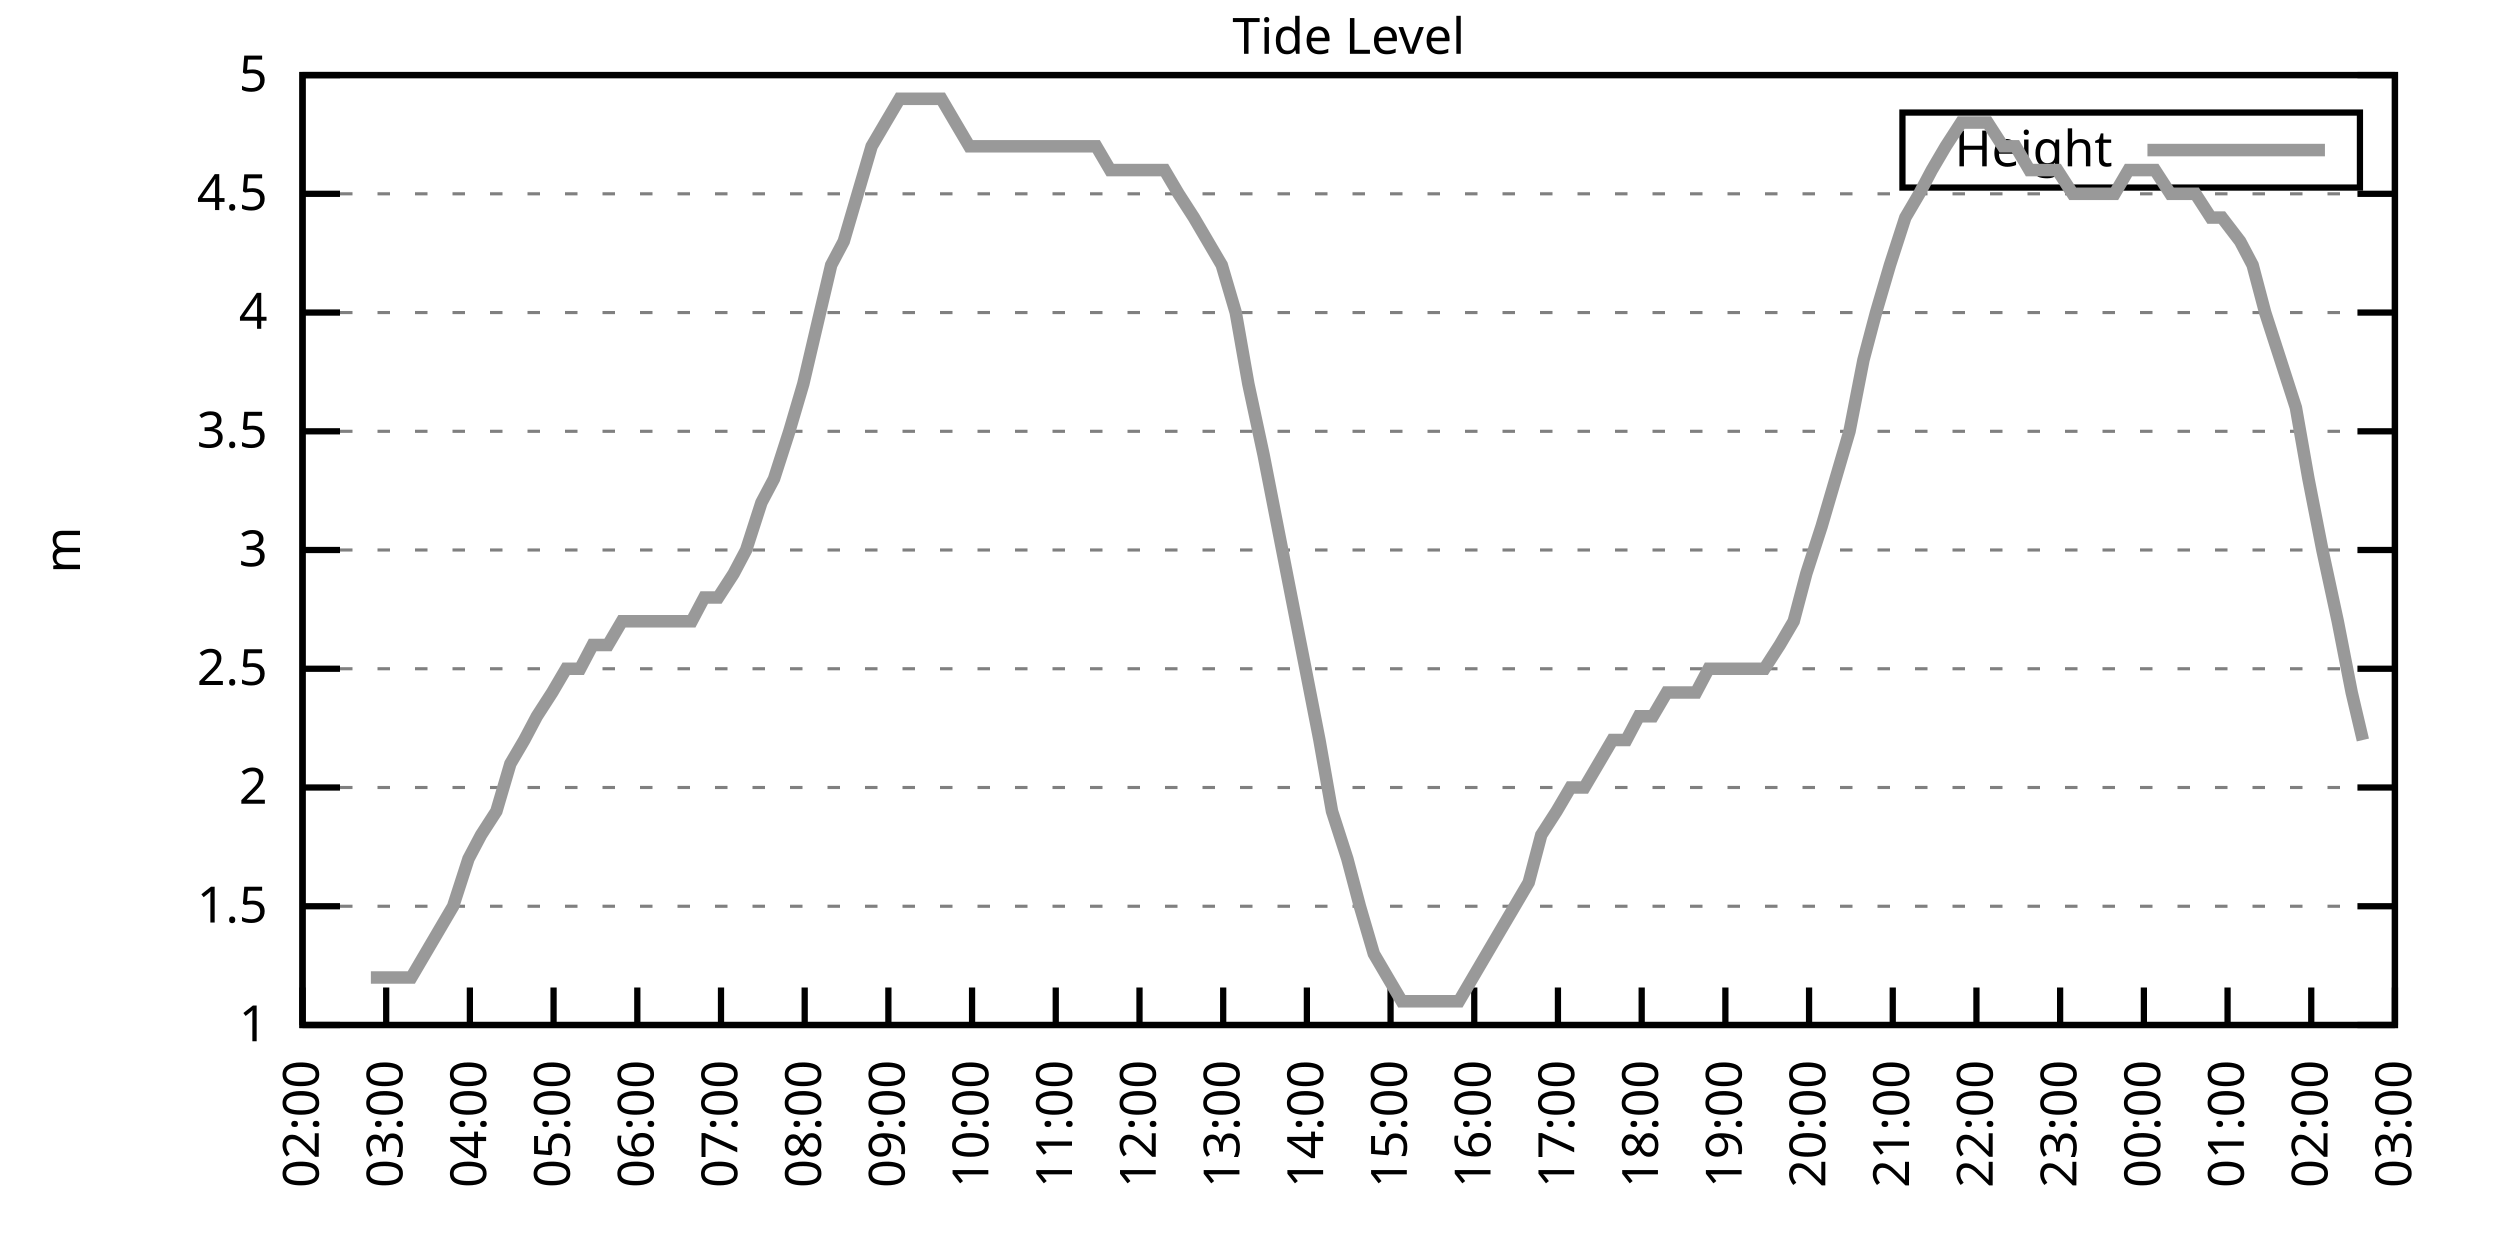
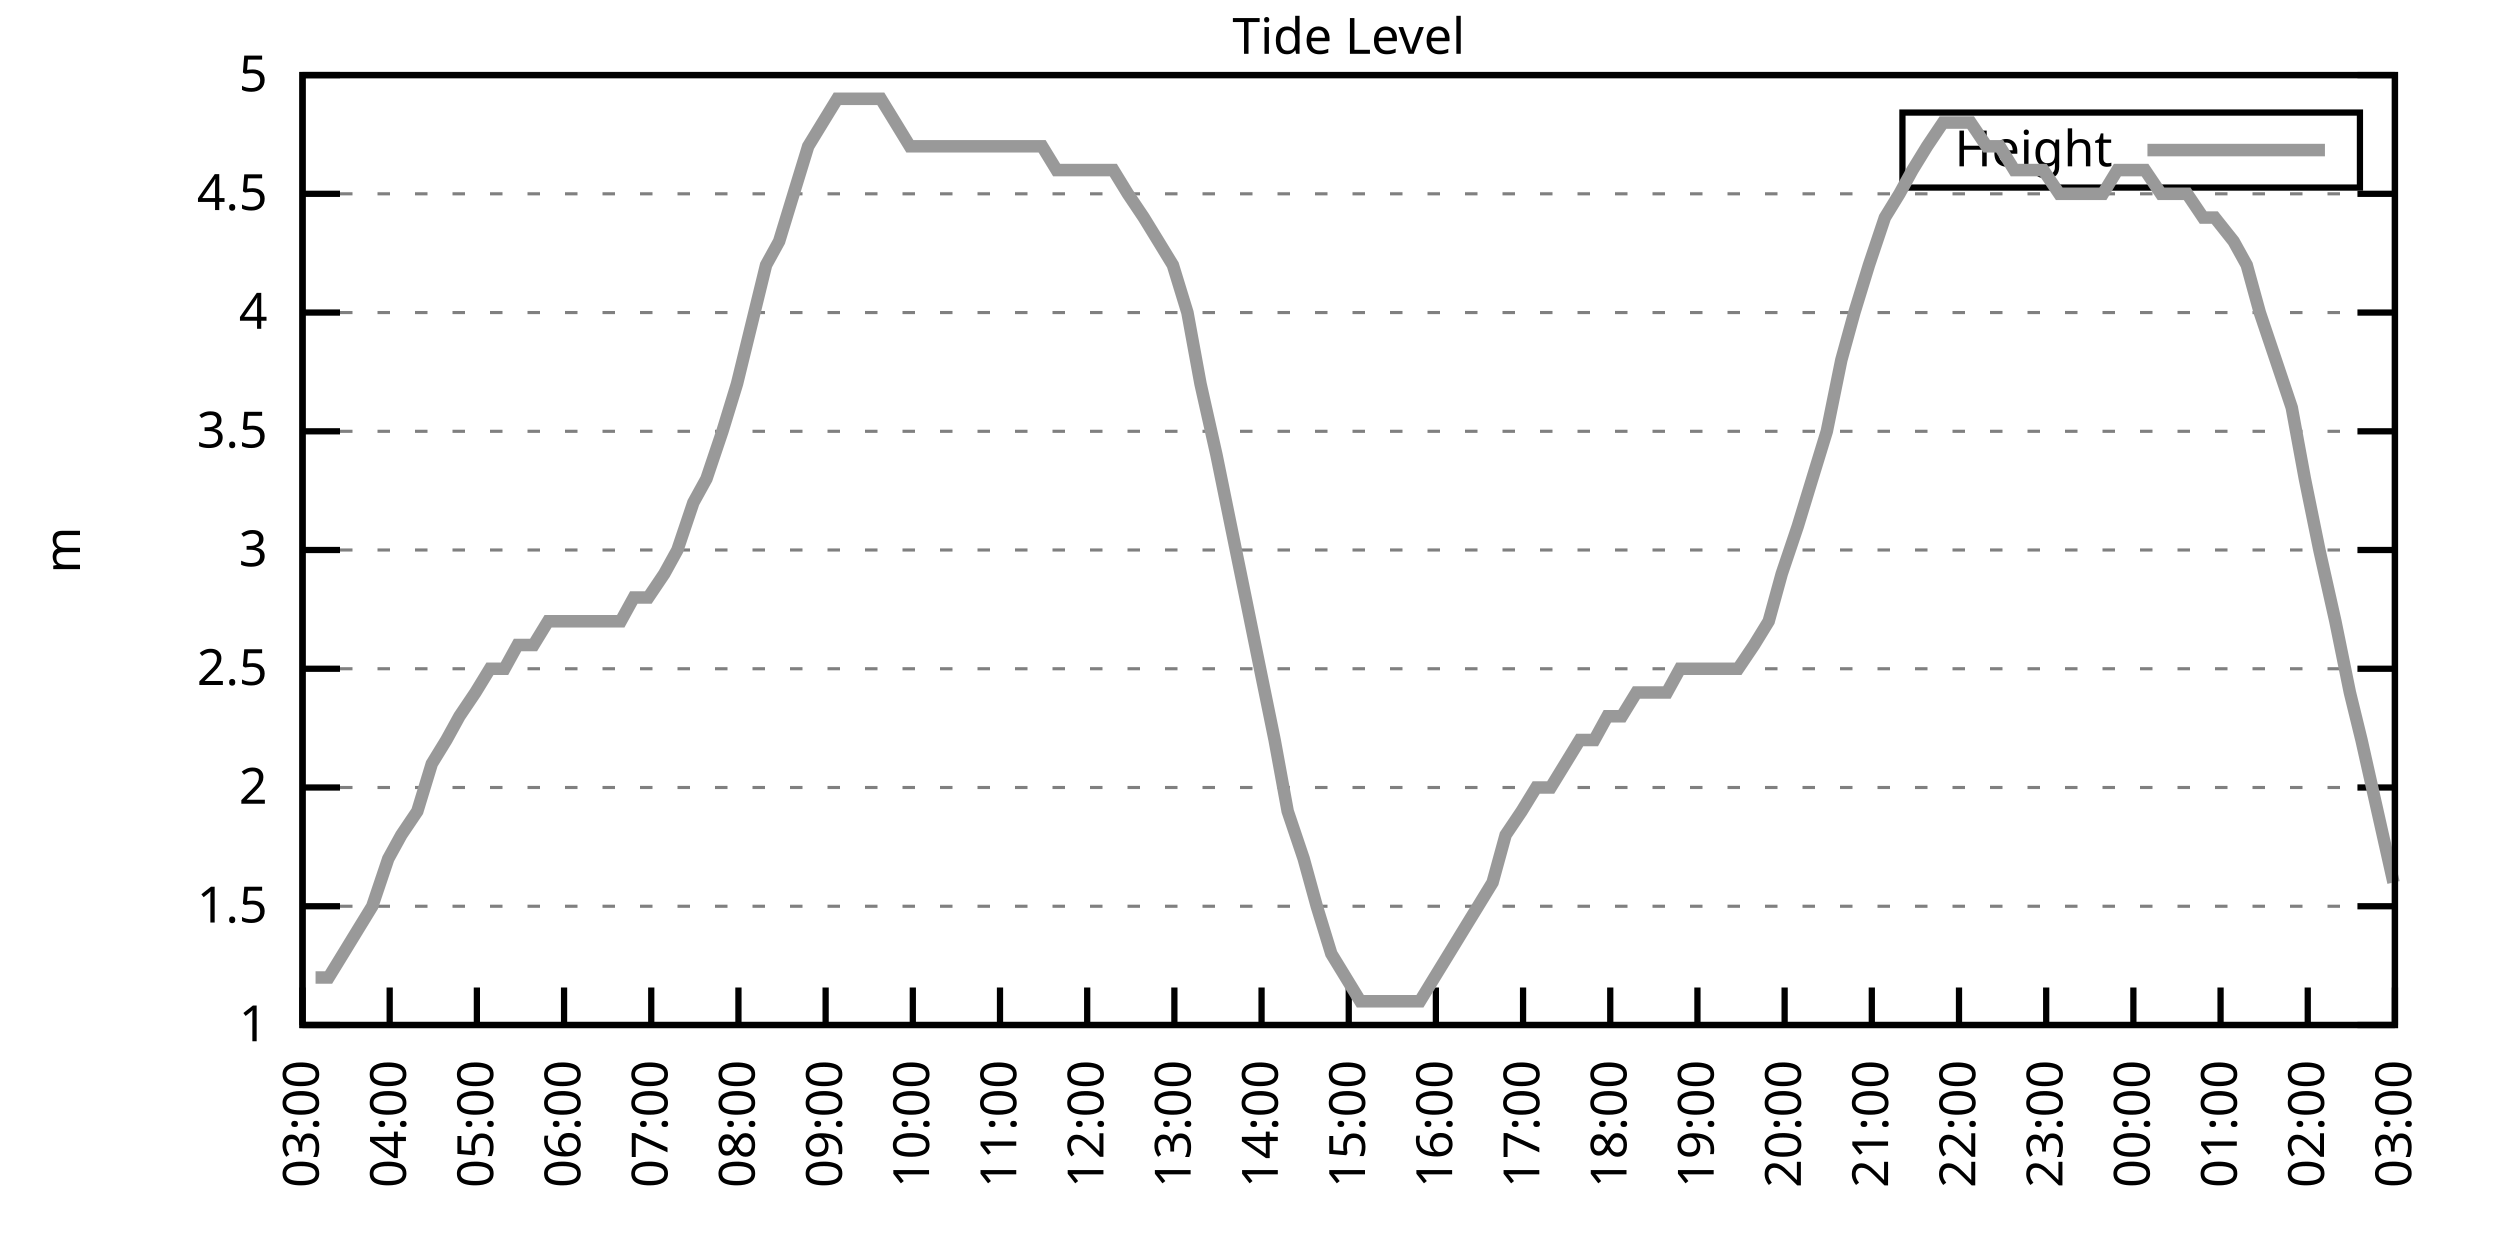
<svg xmlns="http://www.w3.org/2000/svg" xmlns:xlink="http://www.w3.org/1999/xlink" width="400" height="200" viewBox="0 0 400 200">
  <g id="gnuplot_canvas">
    <rect x="0" y="0" width="400" height="200" fill="none" />
    <defs>
      <circle id="gpDot" r="0.5" stroke-width="0.5" stroke="currentColor" />
      <path id="gpPt0" stroke-width="0.333" stroke="currentColor" d="M-1,0 h2 M0,-1 v2" />
      <path id="gpPt1" stroke-width="0.333" stroke="currentColor" d="M-1,-1 L1,1 M1,-1 L-1,1" />
      <path id="gpPt2" stroke-width="0.333" stroke="currentColor" d="M-1,0 L1,0 M0,-1 L0,1 M-1,-1 L1,1 M-1,1 L1,-1" />
      <rect id="gpPt3" stroke-width="0.333" stroke="currentColor" x="-1" y="-1" width="2" height="2" />
      <rect id="gpPt4" stroke-width="0.333" stroke="currentColor" fill="currentColor" x="-1" y="-1" width="2" height="2" />
      <circle id="gpPt5" stroke-width="0.333" stroke="currentColor" cx="0" cy="0" r="1" />
      <use xlink:href="#gpPt5" id="gpPt6" fill="currentColor" stroke="none" />
      <path id="gpPt7" stroke-width="0.333" stroke="currentColor" d="M0,-1.33 L-1.33,0.67 L1.33,0.67 z" />
      <use xlink:href="#gpPt7" id="gpPt8" fill="currentColor" stroke="none" />
      <use xlink:href="#gpPt7" id="gpPt9" stroke="currentColor" transform="rotate(180)" />
      <use xlink:href="#gpPt9" id="gpPt10" fill="currentColor" stroke="none" />
      <use xlink:href="#gpPt3" id="gpPt11" stroke="currentColor" transform="rotate(45)" />
      <use xlink:href="#gpPt11" id="gpPt12" fill="currentColor" stroke="none" />
      <path id="gpPt13" stroke-width="0.333" stroke="currentColor" d="M0,1.330 L1.265,0.411 L0.782,-1.067 L-0.782,-1.076 L-1.265,0.411 z" />
      <use xlink:href="#gpPt13" id="gpPt14" fill="currentColor" stroke="none" />
      <filter id="textbox" filterUnits="objectBoundingBox" x="0" y="0" height="1" width="1">
        <feFlood flood-color="white" flood-opacity="1" result="bgnd" />
        <feComposite in="SourceGraphic" in2="bgnd" operator="atop" />
      </filter>
      <filter id="greybox" filterUnits="objectBoundingBox" x="0" y="0" height="1" width="1">
        <feFlood flood-color="lightgrey" flood-opacity="1" result="grey" />
        <feComposite in="SourceGraphic" in2="grey" operator="atop" />
      </filter>
    </defs>
    <g fill="none" color="white" stroke="currentColor" stroke-width="1.00" stroke-linecap="butt" stroke-linejoin="miter">
</g>
    <g fill="none" color="black" stroke="currentColor" stroke-width="1.00" stroke-linecap="butt" stroke-linejoin="miter">
      <g stroke="none" shape-rendering="crispEdges">
        <polygon fill="rgb(255, 255, 255)" points="48.40,164.00 383.18,164.00 383.18,12.02 48.40,12.02 " />
      </g>
    </g>
    <g fill="none" color="black" stroke="currentColor" stroke-width="1.00" stroke-linecap="butt" stroke-linejoin="miter">
</g>
    <g fill="none" color="black" stroke="black" stroke-width="0.50" stroke-linecap="butt" stroke-linejoin="miter">
</g>
    <g fill="none" color="gray" stroke="currentColor" stroke-width="0.50" stroke-linecap="butt" stroke-linejoin="miter">
      <path stroke="gray" stroke-dasharray="2,4" class="gridline" d="M48.40,164.00 L383.19,164.00  " />
    </g>
    <g fill="none" color="gray" stroke="gray" stroke-width="1.00" stroke-linecap="butt" stroke-linejoin="miter">
</g>
    <g fill="none" color="black" stroke="currentColor" stroke-width="1.00" stroke-linecap="butt" stroke-linejoin="miter">
      <path stroke="black" d="M48.40,164.00 L54.40,164.00 M383.19,164.00 L377.19,164.00  " />
      <g transform="translate(42.80,166.60)" stroke="none" fill="black" font-family="Sans" font-size="8.00" text-anchor="end">
        <text>
          <tspan font-family="Sans"> 1</tspan>
        </text>
      </g>
    </g>
    <g fill="none" color="black" stroke="currentColor" stroke-width="1.00" stroke-linecap="butt" stroke-linejoin="miter">
</g>
    <g fill="none" color="black" stroke="black" stroke-width="0.50" stroke-linecap="butt" stroke-linejoin="miter">
</g>
    <g fill="none" color="gray" stroke="currentColor" stroke-width="0.50" stroke-linecap="butt" stroke-linejoin="miter">
      <path stroke="gray" stroke-dasharray="2,4" class="gridline" d="M48.40,145.00 L383.19,145.00  " />
    </g>
    <g fill="none" color="gray" stroke="gray" stroke-width="1.00" stroke-linecap="butt" stroke-linejoin="miter">
</g>
    <g fill="none" color="black" stroke="currentColor" stroke-width="1.00" stroke-linecap="butt" stroke-linejoin="miter">
      <path stroke="black" d="M48.40,145.00 L54.40,145.00 M383.19,145.00 L377.19,145.00  " />
      <g transform="translate(42.80,147.60)" stroke="none" fill="black" font-family="Sans" font-size="8.00" text-anchor="end">
        <text>
          <tspan font-family="Sans"> 1.5</tspan>
        </text>
      </g>
    </g>
    <g fill="none" color="black" stroke="currentColor" stroke-width="1.00" stroke-linecap="butt" stroke-linejoin="miter">
</g>
    <g fill="none" color="black" stroke="black" stroke-width="0.50" stroke-linecap="butt" stroke-linejoin="miter">
</g>
    <g fill="none" color="gray" stroke="currentColor" stroke-width="0.50" stroke-linecap="butt" stroke-linejoin="miter">
      <path stroke="gray" stroke-dasharray="2,4" class="gridline" d="M48.40,126.00 L383.19,126.00  " />
    </g>
    <g fill="none" color="gray" stroke="gray" stroke-width="1.00" stroke-linecap="butt" stroke-linejoin="miter">
</g>
    <g fill="none" color="black" stroke="currentColor" stroke-width="1.00" stroke-linecap="butt" stroke-linejoin="miter">
      <path stroke="black" d="M48.40,126.00 L54.40,126.00 M383.19,126.00 L377.19,126.00  " />
      <g transform="translate(42.80,128.60)" stroke="none" fill="black" font-family="Sans" font-size="8.00" text-anchor="end">
        <text>
          <tspan font-family="Sans"> 2</tspan>
        </text>
      </g>
    </g>
    <g fill="none" color="black" stroke="currentColor" stroke-width="1.00" stroke-linecap="butt" stroke-linejoin="miter">
</g>
    <g fill="none" color="black" stroke="black" stroke-width="0.50" stroke-linecap="butt" stroke-linejoin="miter">
</g>
    <g fill="none" color="gray" stroke="currentColor" stroke-width="0.50" stroke-linecap="butt" stroke-linejoin="miter">
      <path stroke="gray" stroke-dasharray="2,4" class="gridline" d="M48.40,107.00 L383.19,107.00  " />
    </g>
    <g fill="none" color="gray" stroke="gray" stroke-width="1.00" stroke-linecap="butt" stroke-linejoin="miter">
</g>
    <g fill="none" color="black" stroke="currentColor" stroke-width="1.00" stroke-linecap="butt" stroke-linejoin="miter">
      <path stroke="black" d="M48.40,107.00 L54.40,107.00 M383.19,107.00 L377.19,107.00  " />
      <g transform="translate(42.80,109.60)" stroke="none" fill="black" font-family="Sans" font-size="8.00" text-anchor="end">
        <text>
          <tspan font-family="Sans"> 2.5</tspan>
        </text>
      </g>
    </g>
    <g fill="none" color="black" stroke="currentColor" stroke-width="1.00" stroke-linecap="butt" stroke-linejoin="miter">
</g>
    <g fill="none" color="black" stroke="black" stroke-width="0.50" stroke-linecap="butt" stroke-linejoin="miter">
</g>
    <g fill="none" color="gray" stroke="currentColor" stroke-width="0.50" stroke-linecap="butt" stroke-linejoin="miter">
      <path stroke="gray" stroke-dasharray="2,4" class="gridline" d="M48.40,88.00 L383.19,88.00  " />
    </g>
    <g fill="none" color="gray" stroke="gray" stroke-width="1.00" stroke-linecap="butt" stroke-linejoin="miter">
</g>
    <g fill="none" color="black" stroke="currentColor" stroke-width="1.00" stroke-linecap="butt" stroke-linejoin="miter">
      <path stroke="black" d="M48.40,88.00 L54.40,88.00 M383.19,88.00 L377.19,88.00  " />
      <g transform="translate(42.80,90.60)" stroke="none" fill="black" font-family="Sans" font-size="8.00" text-anchor="end">
        <text>
          <tspan font-family="Sans"> 3</tspan>
        </text>
      </g>
    </g>
    <g fill="none" color="black" stroke="currentColor" stroke-width="1.00" stroke-linecap="butt" stroke-linejoin="miter">
</g>
    <g fill="none" color="black" stroke="black" stroke-width="0.50" stroke-linecap="butt" stroke-linejoin="miter">
</g>
    <g fill="none" color="gray" stroke="currentColor" stroke-width="0.50" stroke-linecap="butt" stroke-linejoin="miter">
      <path stroke="gray" stroke-dasharray="2,4" class="gridline" d="M48.40,69.01 L383.19,69.01  " />
    </g>
    <g fill="none" color="gray" stroke="gray" stroke-width="1.00" stroke-linecap="butt" stroke-linejoin="miter">
</g>
    <g fill="none" color="black" stroke="currentColor" stroke-width="1.00" stroke-linecap="butt" stroke-linejoin="miter">
      <path stroke="black" d="M48.40,69.01 L54.40,69.01 M383.19,69.01 L377.19,69.01  " />
      <g transform="translate(42.80,71.61)" stroke="none" fill="black" font-family="Sans" font-size="8.00" text-anchor="end">
        <text>
          <tspan font-family="Sans"> 3.5</tspan>
        </text>
      </g>
    </g>
    <g fill="none" color="black" stroke="currentColor" stroke-width="1.00" stroke-linecap="butt" stroke-linejoin="miter">
</g>
    <g fill="none" color="black" stroke="black" stroke-width="0.50" stroke-linecap="butt" stroke-linejoin="miter">
</g>
    <g fill="none" color="gray" stroke="currentColor" stroke-width="0.50" stroke-linecap="butt" stroke-linejoin="miter">
      <path stroke="gray" stroke-dasharray="2,4" class="gridline" d="M48.40,50.01 L383.19,50.01  " />
    </g>
    <g fill="none" color="gray" stroke="gray" stroke-width="1.00" stroke-linecap="butt" stroke-linejoin="miter">
</g>
    <g fill="none" color="black" stroke="currentColor" stroke-width="1.00" stroke-linecap="butt" stroke-linejoin="miter">
      <path stroke="black" d="M48.40,50.01 L54.40,50.01 M383.19,50.01 L377.19,50.01  " />
      <g transform="translate(42.80,52.61)" stroke="none" fill="black" font-family="Sans" font-size="8.00" text-anchor="end">
        <text>
          <tspan font-family="Sans"> 4</tspan>
        </text>
      </g>
    </g>
    <g fill="none" color="black" stroke="currentColor" stroke-width="1.00" stroke-linecap="butt" stroke-linejoin="miter">
</g>
    <g fill="none" color="black" stroke="black" stroke-width="0.50" stroke-linecap="butt" stroke-linejoin="miter">
</g>
    <g fill="none" color="gray" stroke="currentColor" stroke-width="0.50" stroke-linecap="butt" stroke-linejoin="miter">
      <path stroke="gray" stroke-dasharray="2,4" class="gridline" d="M48.40,31.01 L383.19,31.01  " />
    </g>
    <g fill="none" color="gray" stroke="gray" stroke-width="1.00" stroke-linecap="butt" stroke-linejoin="miter">
</g>
    <g fill="none" color="black" stroke="currentColor" stroke-width="1.00" stroke-linecap="butt" stroke-linejoin="miter">
      <path stroke="black" d="M48.40,31.01 L54.40,31.01 M383.19,31.01 L377.19,31.01  " />
      <g transform="translate(42.80,33.61)" stroke="none" fill="black" font-family="Sans" font-size="8.00" text-anchor="end">
        <text>
          <tspan font-family="Sans"> 4.5</tspan>
        </text>
      </g>
    </g>
    <g fill="none" color="black" stroke="currentColor" stroke-width="1.00" stroke-linecap="butt" stroke-linejoin="miter">
</g>
    <g fill="none" color="black" stroke="black" stroke-width="0.50" stroke-linecap="butt" stroke-linejoin="miter">
</g>
    <g fill="none" color="gray" stroke="currentColor" stroke-width="0.50" stroke-linecap="butt" stroke-linejoin="miter">
      <path stroke="gray" stroke-dasharray="2,4" class="gridline" d="M48.40,12.01 L383.19,12.01  " />
    </g>
    <g fill="none" color="gray" stroke="gray" stroke-width="1.00" stroke-linecap="butt" stroke-linejoin="miter">
</g>
    <g fill="none" color="black" stroke="currentColor" stroke-width="1.00" stroke-linecap="butt" stroke-linejoin="miter">
      <path stroke="black" d="M48.40,12.01 L54.40,12.01 M383.19,12.01 L377.19,12.01  " />
      <g transform="translate(42.80,14.61)" stroke="none" fill="black" font-family="Sans" font-size="8.00" text-anchor="end">
        <text>
          <tspan font-family="Sans"> 5</tspan>
        </text>
      </g>
    </g>
    <g fill="none" color="black" stroke="currentColor" stroke-width="1.00" stroke-linecap="butt" stroke-linejoin="miter">
      <path stroke="black" d="M48.40,164.00 L48.40,158.00  " />
      <g transform="translate(51.00,169.60) rotate(270.00)" stroke="none" fill="black" font-family="Sans" font-size="8.00" text-anchor="end">
        <text>
-           <tspan font-family="Sans">02:00</tspan>
-         </text>
-       </g>
-     </g>
-     <g fill="none" color="black" stroke="currentColor" stroke-width="1.00" stroke-linecap="butt" stroke-linejoin="miter">
-       <path stroke="black" d="M61.79,164.00 L61.79,158.00  " />
-       <g transform="translate(64.39,169.60) rotate(270.00)" stroke="none" fill="black" font-family="Sans" font-size="8.00" text-anchor="end">
-         <text>
          <tspan font-family="Sans">03:00</tspan>
        </text>
      </g>
    </g>
    <g fill="none" color="black" stroke="currentColor" stroke-width="1.00" stroke-linecap="butt" stroke-linejoin="miter">
-       <path stroke="black" d="M75.18,164.00 L75.18,158.00  " />
-       <g transform="translate(77.78,169.60) rotate(270.00)" stroke="none" fill="black" font-family="Sans" font-size="8.00" text-anchor="end">
+       <path stroke="black" d="M62.35,164.00 L62.35,158.00  " />
+       <g transform="translate(64.95,169.60) rotate(270.00)" stroke="none" fill="black" font-family="Sans" font-size="8.00" text-anchor="end">
        <text>
          <tspan font-family="Sans">04:00</tspan>
        </text>
      </g>
    </g>
    <g fill="none" color="black" stroke="currentColor" stroke-width="1.00" stroke-linecap="butt" stroke-linejoin="miter">
-       <path stroke="black" d="M88.57,164.00 L88.57,158.00  " />
-       <g transform="translate(91.17,169.60) rotate(270.00)" stroke="none" fill="black" font-family="Sans" font-size="8.00" text-anchor="end">
+       <path stroke="black" d="M76.30,164.00 L76.30,158.00  " />
+       <g transform="translate(78.90,169.60) rotate(270.00)" stroke="none" fill="black" font-family="Sans" font-size="8.00" text-anchor="end">
        <text>
          <tspan font-family="Sans">05:00</tspan>
        </text>
      </g>
    </g>
    <g fill="none" color="black" stroke="currentColor" stroke-width="1.00" stroke-linecap="butt" stroke-linejoin="miter">
-       <path stroke="black" d="M101.97,164.00 L101.97,158.00  " />
-       <g transform="translate(104.57,169.60) rotate(270.00)" stroke="none" fill="black" font-family="Sans" font-size="8.00" text-anchor="end">
+       <path stroke="black" d="M90.25,164.00 L90.25,158.00  " />
+       <g transform="translate(92.85,169.60) rotate(270.00)" stroke="none" fill="black" font-family="Sans" font-size="8.00" text-anchor="end">
        <text>
          <tspan font-family="Sans">06:00</tspan>
        </text>
      </g>
    </g>
    <g fill="none" color="black" stroke="currentColor" stroke-width="1.00" stroke-linecap="butt" stroke-linejoin="miter">
-       <path stroke="black" d="M115.36,164.00 L115.36,158.00  " />
-       <g transform="translate(117.96,169.60) rotate(270.00)" stroke="none" fill="black" font-family="Sans" font-size="8.00" text-anchor="end">
+       <path stroke="black" d="M104.20,164.00 L104.20,158.00  " />
+       <g transform="translate(106.80,169.60) rotate(270.00)" stroke="none" fill="black" font-family="Sans" font-size="8.00" text-anchor="end">
        <text>
          <tspan font-family="Sans">07:00</tspan>
        </text>
      </g>
    </g>
    <g fill="none" color="black" stroke="currentColor" stroke-width="1.00" stroke-linecap="butt" stroke-linejoin="miter">
-       <path stroke="black" d="M128.75,164.00 L128.75,158.00  " />
-       <g transform="translate(131.35,169.60) rotate(270.00)" stroke="none" fill="black" font-family="Sans" font-size="8.00" text-anchor="end">
+       <path stroke="black" d="M118.15,164.00 L118.15,158.00  " />
+       <g transform="translate(120.75,169.60) rotate(270.00)" stroke="none" fill="black" font-family="Sans" font-size="8.00" text-anchor="end">
        <text>
          <tspan font-family="Sans">08:00</tspan>
        </text>
      </g>
    </g>
    <g fill="none" color="black" stroke="currentColor" stroke-width="1.00" stroke-linecap="butt" stroke-linejoin="miter">
-       <path stroke="black" d="M142.14,164.00 L142.14,158.00  " />
-       <g transform="translate(144.74,169.60) rotate(270.00)" stroke="none" fill="black" font-family="Sans" font-size="8.00" text-anchor="end">
+       <path stroke="black" d="M132.10,164.00 L132.10,158.00  " />
+       <g transform="translate(134.70,169.60) rotate(270.00)" stroke="none" fill="black" font-family="Sans" font-size="8.00" text-anchor="end">
        <text>
          <tspan font-family="Sans">09:00</tspan>
        </text>
      </g>
    </g>
    <g fill="none" color="black" stroke="currentColor" stroke-width="1.00" stroke-linecap="butt" stroke-linejoin="miter">
-       <path stroke="black" d="M155.53,164.00 L155.53,158.00  " />
-       <g transform="translate(158.13,169.60) rotate(270.00)" stroke="none" fill="black" font-family="Sans" font-size="8.00" text-anchor="end">
+       <path stroke="black" d="M146.05,164.00 L146.05,158.00  " />
+       <g transform="translate(148.65,169.60) rotate(270.00)" stroke="none" fill="black" font-family="Sans" font-size="8.00" text-anchor="end">
        <text>
          <tspan font-family="Sans">10:00</tspan>
        </text>
      </g>
    </g>
    <g fill="none" color="black" stroke="currentColor" stroke-width="1.00" stroke-linecap="butt" stroke-linejoin="miter">
-       <path stroke="black" d="M168.92,164.00 L168.92,158.00  " />
-       <g transform="translate(171.52,169.60) rotate(270.00)" stroke="none" fill="black" font-family="Sans" font-size="8.00" text-anchor="end">
+       <path stroke="black" d="M160.00,164.00 L160.00,158.00  " />
+       <g transform="translate(162.60,169.60) rotate(270.00)" stroke="none" fill="black" font-family="Sans" font-size="8.00" text-anchor="end">
        <text>
          <tspan font-family="Sans">11:00</tspan>
        </text>
      </g>
    </g>
    <g fill="none" color="black" stroke="currentColor" stroke-width="1.00" stroke-linecap="butt" stroke-linejoin="miter">
-       <path stroke="black" d="M182.32,164.00 L182.32,158.00  " />
-       <g transform="translate(184.92,169.60) rotate(270.00)" stroke="none" fill="black" font-family="Sans" font-size="8.00" text-anchor="end">
+       <path stroke="black" d="M173.95,164.00 L173.95,158.00  " />
+       <g transform="translate(176.55,169.60) rotate(270.00)" stroke="none" fill="black" font-family="Sans" font-size="8.00" text-anchor="end">
        <text>
          <tspan font-family="Sans">12:00</tspan>
        </text>
      </g>
    </g>
    <g fill="none" color="black" stroke="currentColor" stroke-width="1.00" stroke-linecap="butt" stroke-linejoin="miter">
-       <path stroke="black" d="M195.71,164.00 L195.71,158.00  " />
-       <g transform="translate(198.31,169.60) rotate(270.00)" stroke="none" fill="black" font-family="Sans" font-size="8.00" text-anchor="end">
+       <path stroke="black" d="M187.90,164.00 L187.90,158.00  " />
+       <g transform="translate(190.50,169.60) rotate(270.00)" stroke="none" fill="black" font-family="Sans" font-size="8.00" text-anchor="end">
        <text>
          <tspan font-family="Sans">13:00</tspan>
        </text>
      </g>
    </g>
    <g fill="none" color="black" stroke="currentColor" stroke-width="1.00" stroke-linecap="butt" stroke-linejoin="miter">
-       <path stroke="black" d="M209.10,164.00 L209.10,158.00  " />
-       <g transform="translate(211.70,169.60) rotate(270.00)" stroke="none" fill="black" font-family="Sans" font-size="8.00" text-anchor="end">
+       <path stroke="black" d="M201.85,164.00 L201.85,158.00  " />
+       <g transform="translate(204.45,169.60) rotate(270.00)" stroke="none" fill="black" font-family="Sans" font-size="8.00" text-anchor="end">
        <text>
          <tspan font-family="Sans">14:00</tspan>
        </text>
      </g>
    </g>
    <g fill="none" color="black" stroke="currentColor" stroke-width="1.00" stroke-linecap="butt" stroke-linejoin="miter">
-       <path stroke="black" d="M222.49,164.00 L222.49,158.00  " />
-       <g transform="translate(225.09,169.60) rotate(270.00)" stroke="none" fill="black" font-family="Sans" font-size="8.00" text-anchor="end">
+       <path stroke="black" d="M215.80,164.00 L215.80,158.00  " />
+       <g transform="translate(218.40,169.60) rotate(270.00)" stroke="none" fill="black" font-family="Sans" font-size="8.00" text-anchor="end">
        <text>
          <tspan font-family="Sans">15:00</tspan>
        </text>
      </g>
    </g>
    <g fill="none" color="black" stroke="currentColor" stroke-width="1.00" stroke-linecap="butt" stroke-linejoin="miter">
-       <path stroke="black" d="M235.88,164.00 L235.88,158.00  " />
-       <g transform="translate(238.48,169.60) rotate(270.00)" stroke="none" fill="black" font-family="Sans" font-size="8.00" text-anchor="end">
+       <path stroke="black" d="M229.74,164.00 L229.74,158.00  " />
+       <g transform="translate(232.34,169.60) rotate(270.00)" stroke="none" fill="black" font-family="Sans" font-size="8.00" text-anchor="end">
        <text>
          <tspan font-family="Sans">16:00</tspan>
        </text>
      </g>
    </g>
    <g fill="none" color="black" stroke="currentColor" stroke-width="1.00" stroke-linecap="butt" stroke-linejoin="miter">
-       <path stroke="black" d="M249.27,164.00 L249.27,158.00  " />
-       <g transform="translate(251.87,169.60) rotate(270.00)" stroke="none" fill="black" font-family="Sans" font-size="8.00" text-anchor="end">
+       <path stroke="black" d="M243.69,164.00 L243.69,158.00  " />
+       <g transform="translate(246.29,169.60) rotate(270.00)" stroke="none" fill="black" font-family="Sans" font-size="8.00" text-anchor="end">
        <text>
          <tspan font-family="Sans">17:00</tspan>
        </text>
      </g>
    </g>
    <g fill="none" color="black" stroke="currentColor" stroke-width="1.00" stroke-linecap="butt" stroke-linejoin="miter">
-       <path stroke="black" d="M262.67,164.00 L262.67,158.00  " />
-       <g transform="translate(265.27,169.60) rotate(270.00)" stroke="none" fill="black" font-family="Sans" font-size="8.00" text-anchor="end">
+       <path stroke="black" d="M257.64,164.00 L257.64,158.00  " />
+       <g transform="translate(260.24,169.60) rotate(270.00)" stroke="none" fill="black" font-family="Sans" font-size="8.00" text-anchor="end">
        <text>
          <tspan font-family="Sans">18:00</tspan>
        </text>
      </g>
    </g>
    <g fill="none" color="black" stroke="currentColor" stroke-width="1.00" stroke-linecap="butt" stroke-linejoin="miter">
-       <path stroke="black" d="M276.06,164.00 L276.06,158.00  " />
-       <g transform="translate(278.66,169.60) rotate(270.00)" stroke="none" fill="black" font-family="Sans" font-size="8.00" text-anchor="end">
+       <path stroke="black" d="M271.59,164.00 L271.59,158.00  " />
+       <g transform="translate(274.19,169.60) rotate(270.00)" stroke="none" fill="black" font-family="Sans" font-size="8.00" text-anchor="end">
        <text>
          <tspan font-family="Sans">19:00</tspan>
        </text>
      </g>
    </g>
    <g fill="none" color="black" stroke="currentColor" stroke-width="1.00" stroke-linecap="butt" stroke-linejoin="miter">
-       <path stroke="black" d="M289.45,164.00 L289.45,158.00  " />
-       <g transform="translate(292.05,169.60) rotate(270.00)" stroke="none" fill="black" font-family="Sans" font-size="8.00" text-anchor="end">
+       <path stroke="black" d="M285.54,164.00 L285.54,158.00  " />
+       <g transform="translate(288.14,169.60) rotate(270.00)" stroke="none" fill="black" font-family="Sans" font-size="8.00" text-anchor="end">
        <text>
          <tspan font-family="Sans">20:00</tspan>
        </text>
      </g>
    </g>
    <g fill="none" color="black" stroke="currentColor" stroke-width="1.00" stroke-linecap="butt" stroke-linejoin="miter">
-       <path stroke="black" d="M302.84,164.00 L302.84,158.00  " />
-       <g transform="translate(305.44,169.60) rotate(270.00)" stroke="none" fill="black" font-family="Sans" font-size="8.00" text-anchor="end">
+       <path stroke="black" d="M299.49,164.00 L299.49,158.00  " />
+       <g transform="translate(302.09,169.60) rotate(270.00)" stroke="none" fill="black" font-family="Sans" font-size="8.00" text-anchor="end">
        <text>
          <tspan font-family="Sans">21:00</tspan>
        </text>
      </g>
    </g>
    <g fill="none" color="black" stroke="currentColor" stroke-width="1.00" stroke-linecap="butt" stroke-linejoin="miter">
-       <path stroke="black" d="M316.23,164.00 L316.23,158.00  " />
-       <g transform="translate(318.83,169.60) rotate(270.00)" stroke="none" fill="black" font-family="Sans" font-size="8.00" text-anchor="end">
+       <path stroke="black" d="M313.44,164.00 L313.44,158.00  " />
+       <g transform="translate(316.04,169.60) rotate(270.00)" stroke="none" fill="black" font-family="Sans" font-size="8.00" text-anchor="end">
        <text>
          <tspan font-family="Sans">22:00</tspan>
        </text>
      </g>
    </g>
    <g fill="none" color="black" stroke="currentColor" stroke-width="1.00" stroke-linecap="butt" stroke-linejoin="miter">
-       <path stroke="black" d="M329.62,164.00 L329.62,158.00  " />
-       <g transform="translate(332.22,169.60) rotate(270.00)" stroke="none" fill="black" font-family="Sans" font-size="8.00" text-anchor="end">
+       <path stroke="black" d="M327.39,164.00 L327.39,158.00  " />
+       <g transform="translate(329.99,169.60) rotate(270.00)" stroke="none" fill="black" font-family="Sans" font-size="8.00" text-anchor="end">
        <text>
          <tspan font-family="Sans">23:00</tspan>
        </text>
      </g>
    </g>
    <g fill="none" color="black" stroke="currentColor" stroke-width="1.00" stroke-linecap="butt" stroke-linejoin="miter">
-       <path stroke="black" d="M343.02,164.00 L343.02,158.00  " />
-       <g transform="translate(345.62,169.60) rotate(270.00)" stroke="none" fill="black" font-family="Sans" font-size="8.00" text-anchor="end">
+       <path stroke="black" d="M341.34,164.00 L341.34,158.00  " />
+       <g transform="translate(343.94,169.60) rotate(270.00)" stroke="none" fill="black" font-family="Sans" font-size="8.00" text-anchor="end">
        <text>
          <tspan font-family="Sans">00:00</tspan>
        </text>
      </g>
    </g>
    <g fill="none" color="black" stroke="currentColor" stroke-width="1.00" stroke-linecap="butt" stroke-linejoin="miter">
-       <path stroke="black" d="M356.41,164.00 L356.41,158.00  " />
-       <g transform="translate(359.01,169.60) rotate(270.00)" stroke="none" fill="black" font-family="Sans" font-size="8.00" text-anchor="end">
+       <path stroke="black" d="M355.29,164.00 L355.29,158.00  " />
+       <g transform="translate(357.89,169.60) rotate(270.00)" stroke="none" fill="black" font-family="Sans" font-size="8.00" text-anchor="end">
        <text>
          <tspan font-family="Sans">01:00</tspan>
        </text>
      </g>
    </g>
    <g fill="none" color="black" stroke="currentColor" stroke-width="1.00" stroke-linecap="butt" stroke-linejoin="miter">
-       <path stroke="black" d="M369.80,164.00 L369.80,158.00  " />
-       <g transform="translate(372.40,169.60) rotate(270.00)" stroke="none" fill="black" font-family="Sans" font-size="8.00" text-anchor="end">
+       <path stroke="black" d="M369.24,164.00 L369.24,158.00  " />
+       <g transform="translate(371.84,169.60) rotate(270.00)" stroke="none" fill="black" font-family="Sans" font-size="8.00" text-anchor="end">
        <text>
          <tspan font-family="Sans">02:00</tspan>
        </text>
      </g>
    </g>
    <g fill="none" color="black" stroke="currentColor" stroke-width="1.00" stroke-linecap="butt" stroke-linejoin="miter">
      <path stroke="black" d="M383.19,164.00 L383.19,158.00  " />
      <g transform="translate(385.79,169.60) rotate(270.00)" stroke="none" fill="black" font-family="Sans" font-size="8.00" text-anchor="end">
        <text>
          <tspan font-family="Sans">03:00</tspan>
        </text>
      </g>
    </g>
    <g fill="none" color="black" stroke="currentColor" stroke-width="1.00" stroke-linecap="butt" stroke-linejoin="miter">
</g>
    <g fill="none" color="black" stroke="currentColor" stroke-width="1.00" stroke-linecap="butt" stroke-linejoin="miter">
      <path stroke="black" d="M48.40,12.01 L48.40,164.00 L383.19,164.00 L383.19,12.01 L48.40,12.01 Z  " />
    </g>
    <g fill="none" color="black" stroke="currentColor" stroke-width="1.00" stroke-linecap="butt" stroke-linejoin="miter">
</g>
    <g fill="none" color="black" stroke="currentColor" stroke-width="1.00" stroke-linecap="butt" stroke-linejoin="miter">
      <path stroke="black" d="M304.39,30.01 L304.39,18.01 L377.59,18.01 L377.59,30.01 L304.39,30.01 Z  " />
    </g>
    <g id="Tide_level_plot_1">
      <g fill="none" color="white" stroke="black" stroke-width="2.00" stroke-linecap="butt" stroke-linejoin="miter">
</g>
      <g fill="none" color="black" stroke="currentColor" stroke-width="2.00" stroke-linecap="butt" stroke-linejoin="miter">
        <g transform="translate(337.99,26.61)" stroke="none" fill="black" font-family="Sans" font-size="8.00" text-anchor="end">
          <text>
            <tspan font-family="Sans">Height</tspan>
          </text>
        </g>
      </g>
      <g fill="none" color="black" stroke="currentColor" stroke-width="2.00" stroke-linecap="butt" stroke-linejoin="miter">
-         <path stroke="rgb(153, 153, 153)" d="M343.59,24.01 L371.99,24.01 M59.34,156.40 L61.57,156.40 L63.80,156.40 L65.81,156.40 L68.04,152.60 L70.27,148.80   L72.50,145.00 L74.96,137.40 L76.97,133.60 L79.42,129.80 L81.66,122.20 L83.89,118.40 L85.90,114.60 L88.35,110.80   L90.58,107.00 L92.82,107.00 L94.82,103.20 L97.28,103.20 L99.51,99.40 L101.74,99.40 L103.75,99.40 L106.21,99.40   L108.44,99.40 L110.67,99.40 L112.68,95.60 L114.91,95.60 L117.37,91.80 L119.38,88.00 L121.83,80.41 L123.84,76.61   L126.29,69.01 L128.53,61.41 L130.31,53.81 L132.99,42.41 L135.00,38.61 L137.23,31.01 L139.46,23.41 L141.69,19.61   L143.93,15.81 L146.38,15.81 L148.61,15.81 L150.62,15.81 L152.85,19.61 L155.09,23.41 L157.54,23.41 L159.55,23.41   L161.78,23.41 L164.01,23.41 L166.47,23.41 L168.70,23.41 L170.93,23.41 L173.17,23.41 L175.40,23.41 L177.63,27.21   L179.86,27.21 L182.09,27.21 L184.32,27.21 L186.33,27.21 L188.57,31.01 L191.02,34.81 L193.25,38.61 L195.48,42.41   L197.72,50.01 L199.73,61.41 L202.18,72.81 L204.41,84.21 L206.64,95.60 L208.88,107.00 L211.11,118.40 L213.12,129.80   L215.57,137.40 L217.58,145.00 L219.81,152.60 L222.04,156.40 L224.28,160.20 L226.73,160.20 L228.96,160.20 L230.97,160.20   L233.43,160.20 L235.66,156.40 L237.89,152.60 L240.12,148.80 L242.36,145.00 L244.59,141.20 L246.60,133.60 L249.05,129.80   L251.28,126.00 L253.51,126.00 L255.75,122.20 L257.98,118.40 L260.21,118.40 L262.22,114.60 L264.45,114.60 L266.68,110.80   L268.92,110.80 L271.37,110.80 L273.38,107.00 L275.61,107.00 L277.84,107.00 L280.30,107.00 L282.31,107.00 L284.76,103.20   L286.99,99.40 L289.00,91.80 L291.46,84.21 L293.69,76.61 L295.92,69.01 L298.15,57.61 L300.16,50.01 L302.39,42.41   L304.85,34.81 L307.08,31.01 L309.09,27.21 L311.32,23.41 L313.78,19.61 L316.01,19.61 L318.02,19.61 L320.47,23.41   L322.48,23.41 L324.71,27.21 L327.17,27.21 L329.18,27.21 L331.63,31.01 L333.86,31.01 L336.10,31.01 L338.33,31.01   L340.56,27.21 L342.57,27.21 L344.80,27.21 L347.26,31.01 L349.49,31.01 L351.27,31.01 L353.73,34.81 L355.51,34.81   L358.42,38.61 L360.42,42.41 L362.43,50.01 L364.89,57.61 L367.34,65.21 L369.35,76.61 L371.58,88.00 L374.04,99.40   L376.27,110.80 L378.06,118.40  " />
+         <path stroke="rgb(153, 153, 153)" d="M343.59,24.01 L371.99,24.01 M50.49,156.40 L52.58,156.40 L54.91,152.60 L57.23,148.80 L59.56,145.00 L62.12,137.40   L64.21,133.60 L66.77,129.80 L69.09,122.20 L71.42,118.40 L73.51,114.60 L76.07,110.80 L78.39,107.00 L80.72,107.00   L82.81,103.20 L85.37,103.20 L87.69,99.40 L90.02,99.40 L92.11,99.40 L94.67,99.40 L96.99,99.40 L99.32,99.40   L101.41,95.60 L103.73,95.60 L106.29,91.80 L108.38,88.00 L110.94,80.41 L113.03,76.61 L115.59,69.01 L117.92,61.41   L119.78,53.81 L122.57,42.41 L124.66,38.61 L126.98,31.01 L129.31,23.41 L131.63,19.61 L133.96,15.81 L136.51,15.81   L138.84,15.81 L140.93,15.81 L143.26,19.61 L145.58,23.41 L148.14,23.41 L150.23,23.41 L152.56,23.41 L154.88,23.41   L157.44,23.41 L159.76,23.41 L162.09,23.41 L164.41,23.41 L166.74,23.41 L169.06,27.21 L171.39,27.21 L173.71,27.21   L176.04,27.21 L178.13,27.21 L180.46,31.01 L183.01,34.81 L185.34,38.61 L187.66,42.41 L189.99,50.01 L192.08,61.41   L194.64,72.81 L196.96,84.21 L199.29,95.60 L201.61,107.00 L203.94,118.40 L206.03,129.80 L208.59,137.40 L210.68,145.00   L213.01,152.60 L215.33,156.40 L217.65,160.20 L220.21,160.20 L222.54,160.20 L224.63,160.20 L227.19,160.20 L229.51,156.40   L231.84,152.60 L234.16,148.80 L236.49,145.00 L238.81,141.20 L240.90,133.60 L243.46,129.80 L245.79,126.00 L248.11,126.00   L250.44,122.20 L252.76,118.40 L255.09,118.40 L257.18,114.60 L259.50,114.60 L261.83,110.80 L264.15,110.80 L266.71,110.80   L268.80,107.00 L271.13,107.00 L273.45,107.00 L276.01,107.00 L278.10,107.00 L280.66,103.20 L282.99,99.40 L285.08,91.80   L287.64,84.21 L289.96,76.61 L292.29,69.01 L294.61,57.61 L296.70,50.01 L299.03,42.41 L301.58,34.81 L303.91,31.01   L306.00,27.21 L308.33,23.41 L310.88,19.61 L313.21,19.61 L315.30,19.61 L317.86,23.41 L319.95,23.41 L322.28,27.21   L324.83,27.21 L326.93,27.21 L329.48,31.01 L331.81,31.01 L334.13,31.01 L336.46,31.01 L338.78,27.21 L340.88,27.21   L343.20,27.21 L345.76,31.01 L348.08,31.01 L349.94,31.01 L352.50,34.81 L354.36,34.81 L357.38,38.61 L359.48,42.41   L361.57,50.01 L364.13,57.61 L366.68,65.21 L368.78,76.61 L371.10,88.00 L373.66,99.40 L375.98,110.80 L377.84,118.40   L380.40,129.80 L382.96,141.20  " />
      </g>
    </g>
    <g fill="none" color="black" stroke="currentColor" stroke-width="2.00" stroke-linecap="butt" stroke-linejoin="miter">
</g>
    <g fill="none" color="black" stroke="black" stroke-width="1.00" stroke-linecap="butt" stroke-linejoin="miter">
</g>
    <g fill="none" color="black" stroke="currentColor" stroke-width="1.00" stroke-linecap="butt" stroke-linejoin="miter">
      <path stroke="black" d="M48.40,12.01 L48.40,164.00 L383.19,164.00 L383.19,12.01 L48.40,12.01 Z  " />
      <g transform="translate(12.80,88.01) rotate(270.00)" stroke="none" fill="black" font-family="Sans" font-size="8.00" text-anchor="middle">
        <text>
          <tspan font-family="Sans">m</tspan>
        </text>
      </g>
    </g>
    <g fill="none" color="black" stroke="currentColor" stroke-width="1.00" stroke-linecap="butt" stroke-linejoin="miter">
</g>
    <g fill="none" color="black" stroke="currentColor" stroke-width="1.00" stroke-linecap="butt" stroke-linejoin="miter">
      <g transform="translate(215.79,8.61)" stroke="none" fill="black" font-family="Sans" font-size="8.00" text-anchor="middle">
        <text>
          <tspan font-family="Sans">Tide Level</tspan>
        </text>
      </g>
    </g>
    <g fill="none" color="black" stroke="currentColor" stroke-width="1.00" stroke-linecap="butt" stroke-linejoin="miter">
</g>
  </g>
</svg>
